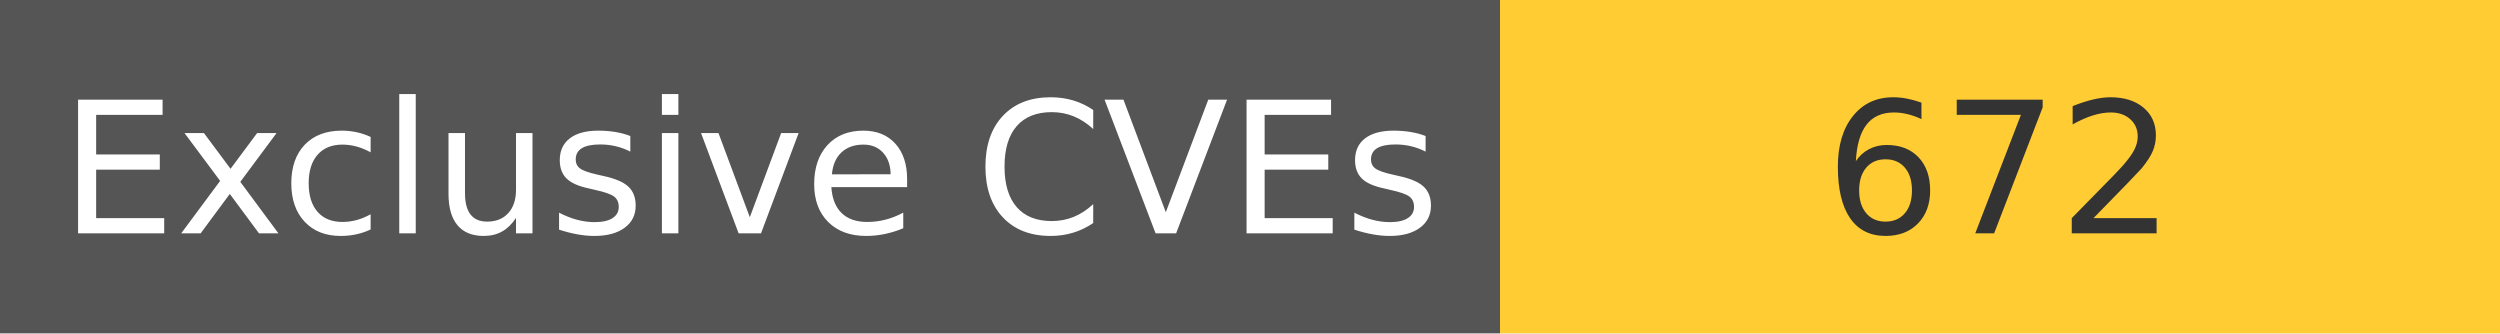
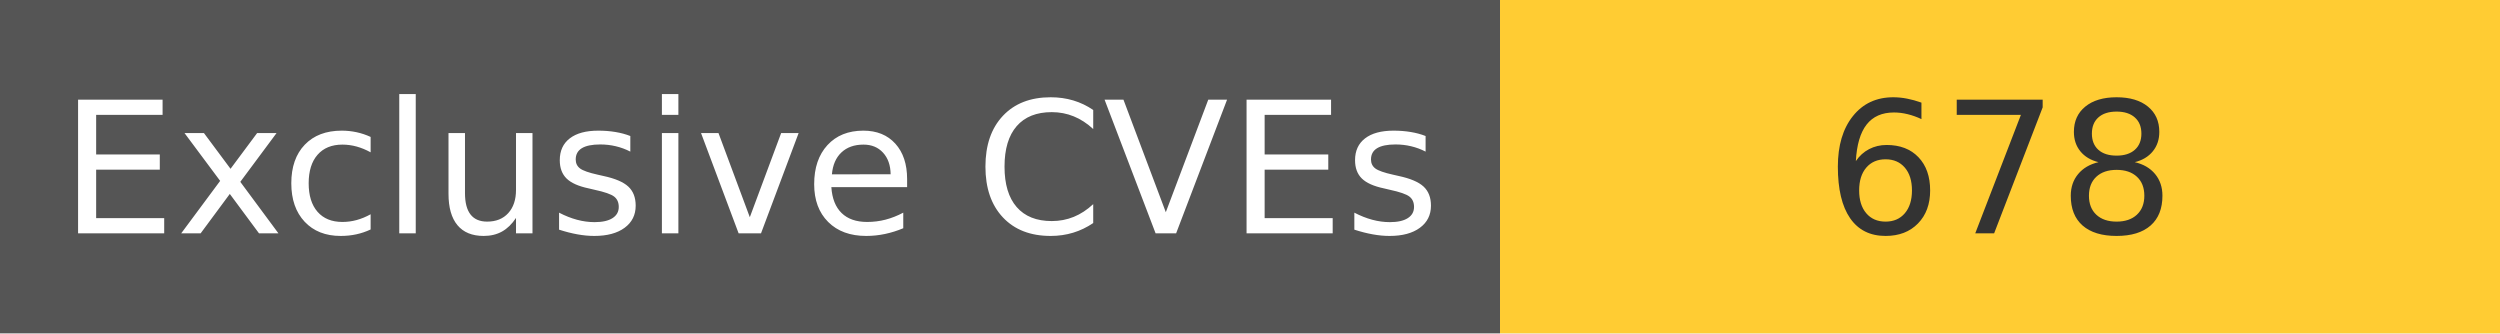
<svg xmlns="http://www.w3.org/2000/svg" width="150" height="20" role="img">
  <linearGradient id="s" x2="0" y2="100%">
    <stop offset="0" stop-color="#bbb" stop-opacity=".1" />
    <stop offset="1" stop-opacity=".1" />
  </linearGradient>
  <g>
    <rect width="90" height="20" fill="#555" />
    <rect x="90" width="267" height="20" fill="#ffcc33" />
  </g>
  <g fill="#fff" text-anchor="middle" font-family="Verdana,Geneva,DejaVu Sans,sans-serif" text-rendering="geometricPrecision" font-size="110">
    <text x="450" y="140" transform="scale(.1)" fill="#fff">
            Exclusive CVEs
        </text>
    <text x="1200" y="140" transform="scale(.1)" fill="#333">
-             672
+             678
        </text>
  </g>
</svg>
